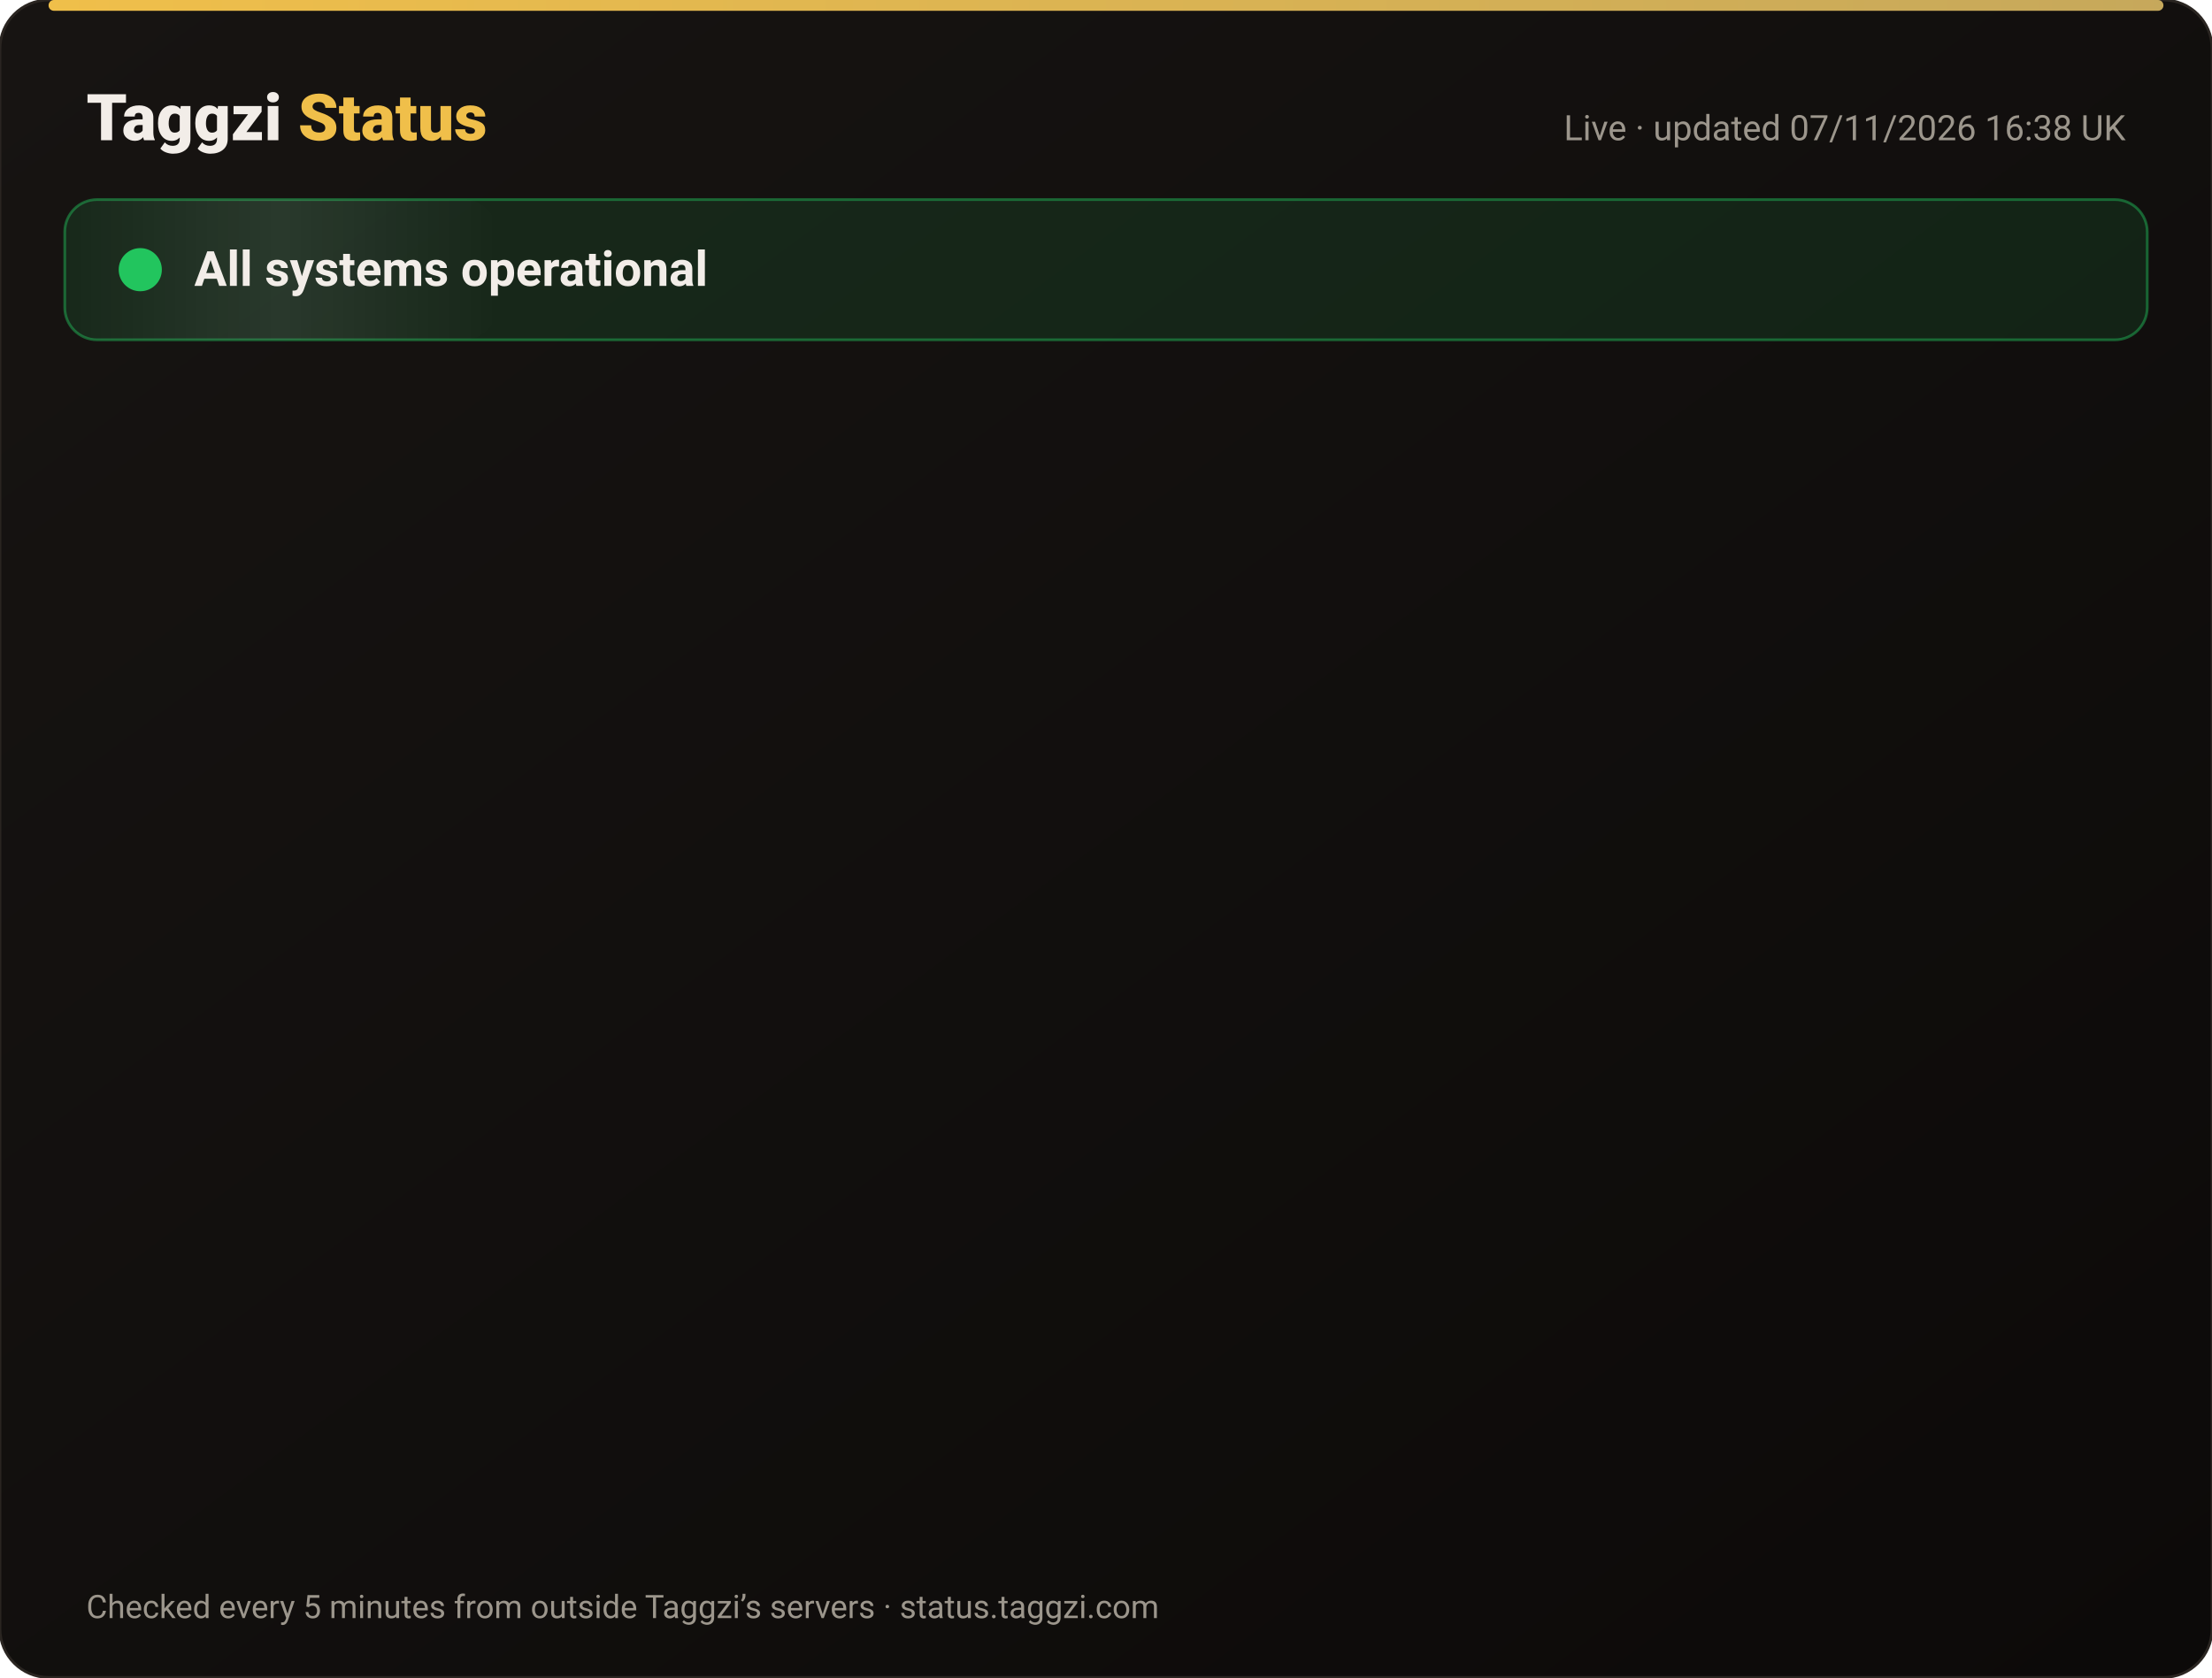
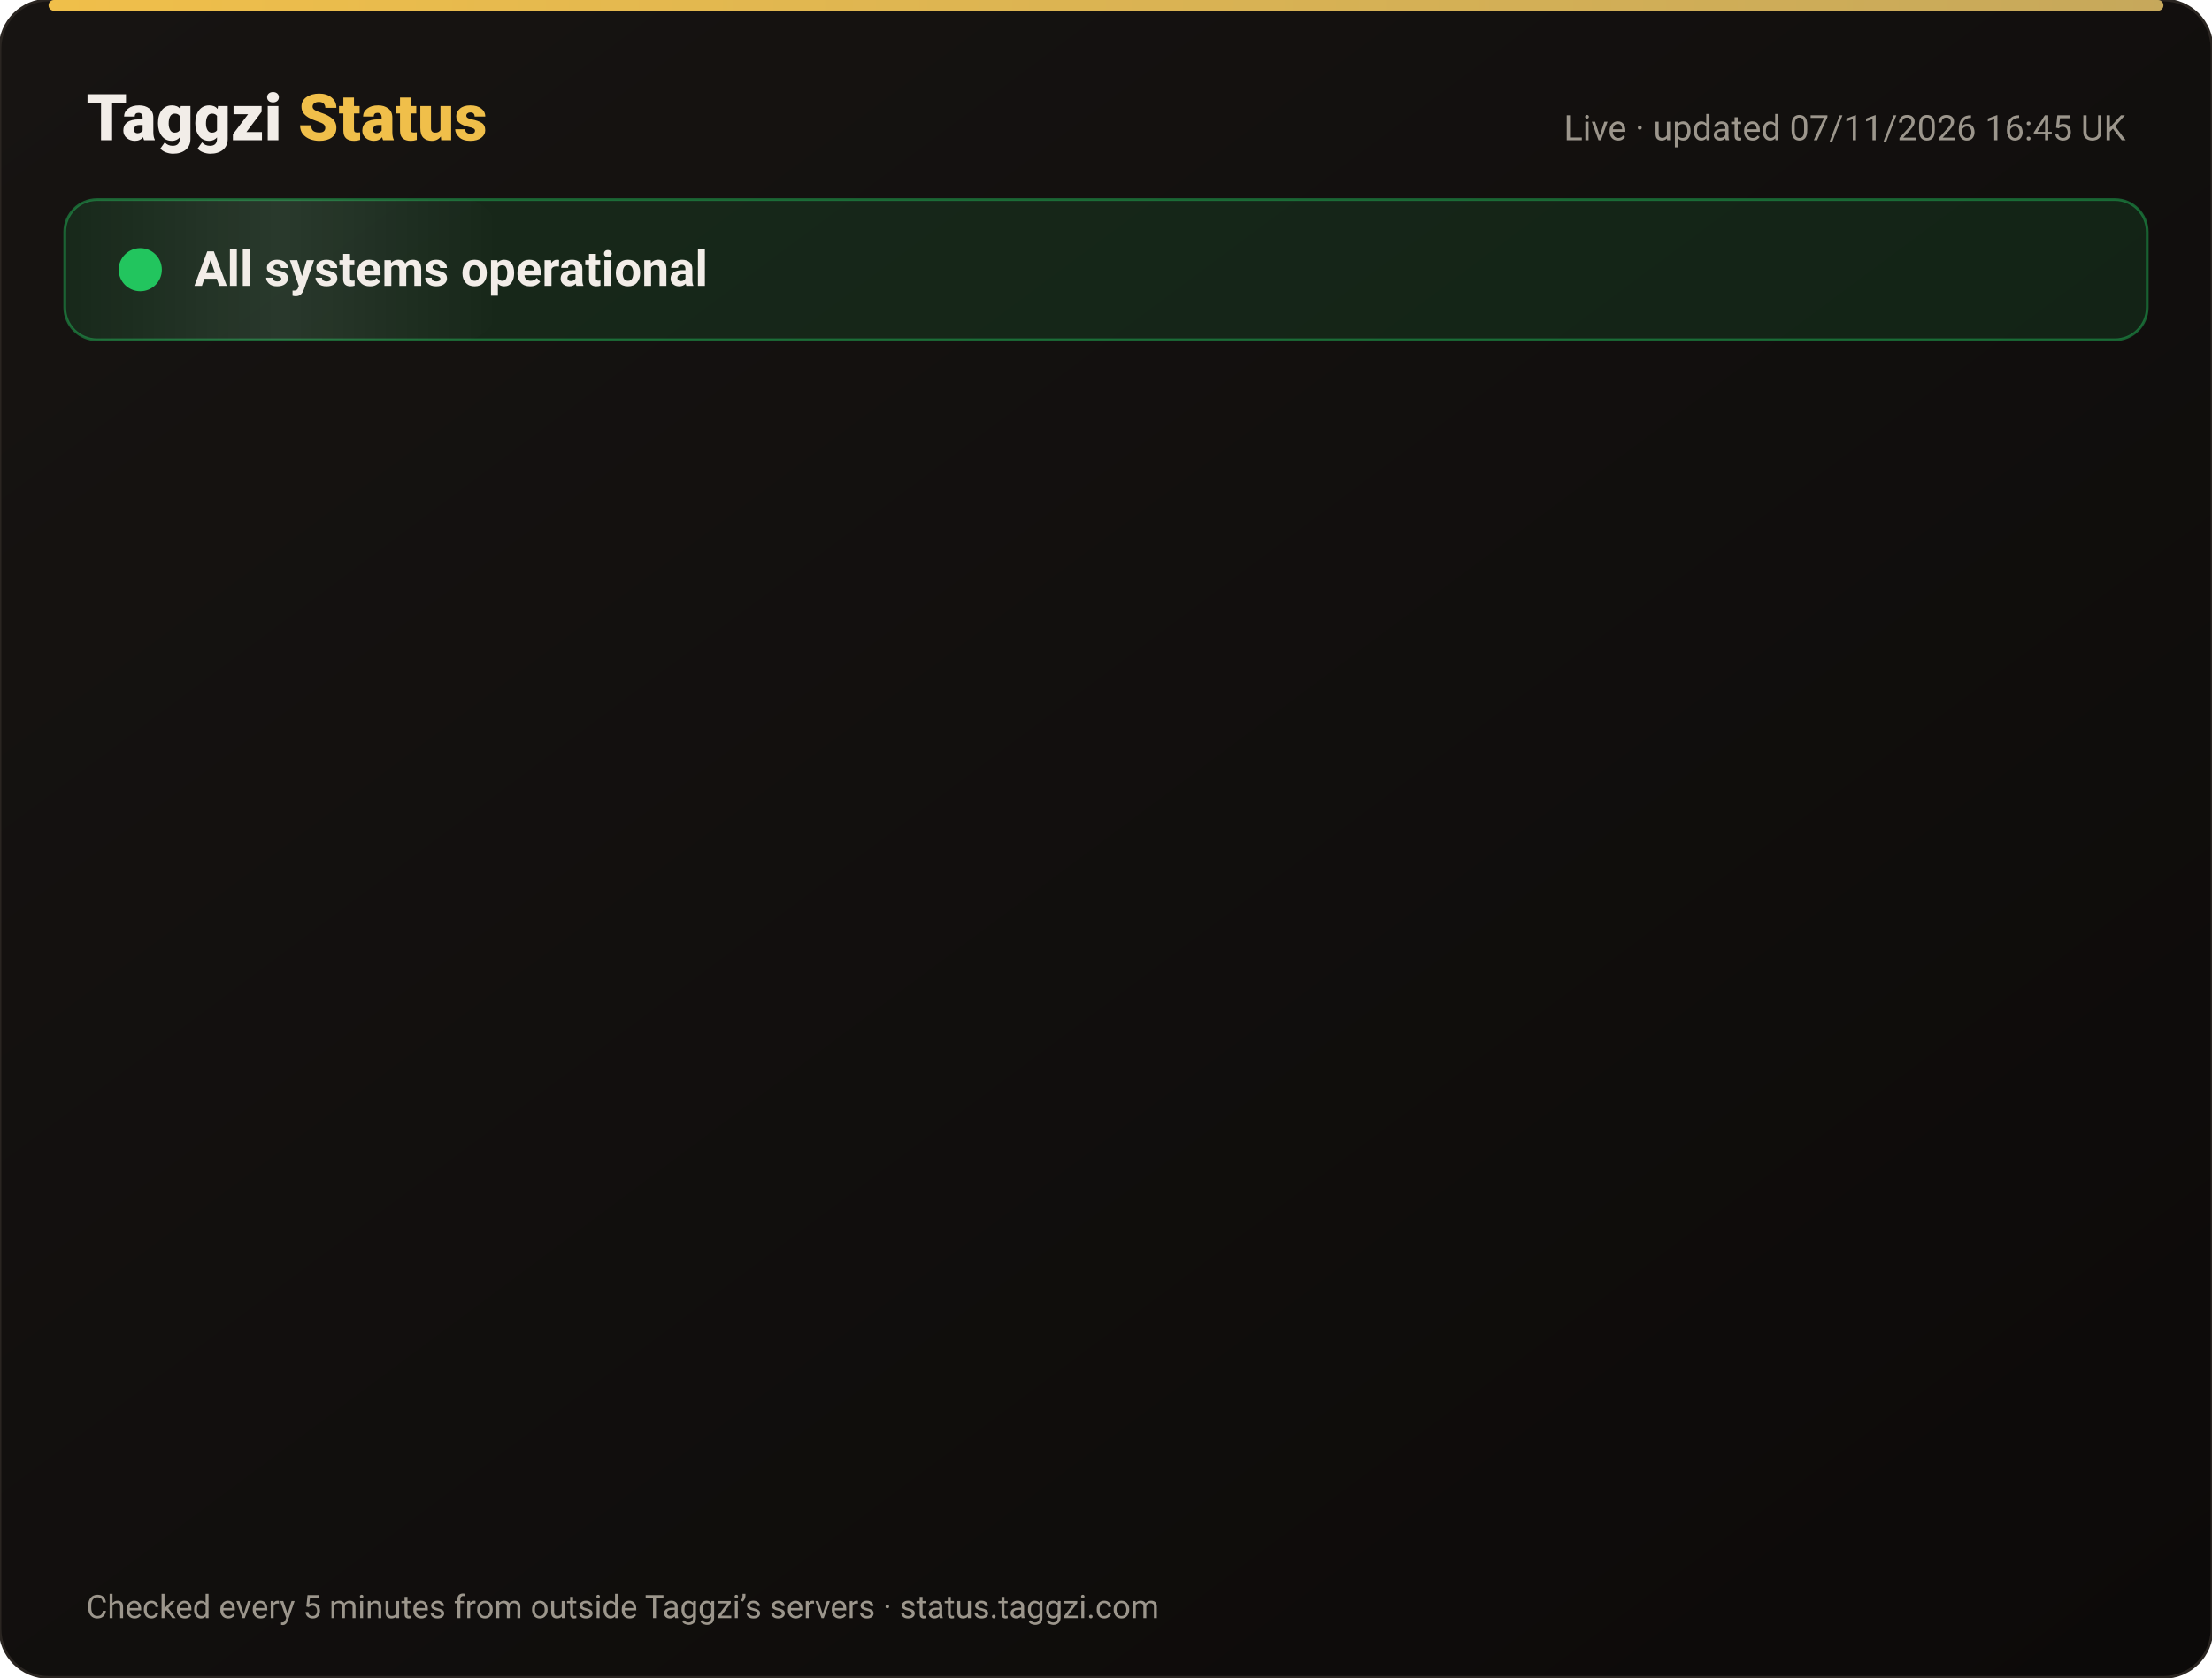
<svg xmlns="http://www.w3.org/2000/svg" width="820" height="622" viewBox="0 0 820 622" font-family="-apple-system,Segoe UI,Roboto,Helvetica,Arial,sans-serif">
  <defs>
    <linearGradient id="bg" x1="0" y1="0" x2="1" y2="1">
      <stop offset="0" stop-color="#171412" />
      <stop offset="1" stop-color="#0C0A09" />
    </linearGradient>
    <linearGradient id="gold" x1="0" x2="1">
      <stop offset="0" stop-color="#F0BF4A" />
      <stop offset="1" stop-color="#c6a85b" />
    </linearGradient>
    <linearGradient id="shine" x1="0" x2="1">
      <stop offset="0" stop-color="#fff" stop-opacity="0" />
      <stop offset=".5" stop-color="#fff" stop-opacity=".08" />
      <stop offset="1" stop-color="#fff" stop-opacity="0" />
    </linearGradient>
  </defs>
  <rect width="820" height="622" rx="18" fill="url(#bg)" stroke="#2a2521" />
  <rect x="18" y="0" width="784" height="4" rx="2" fill="url(#gold)" />
  <text x="32" y="52" font-size="24" font-weight="800" fill="#F2EDE8">Taggzi <tspan fill="#F0BF4A">Status</tspan>
  </text>
-   <text x="788" y="52" font-size="13" fill="#9C968C" text-anchor="end">Live · updated 07/11/2026 16:38 UK</text>
+   <text x="788" y="52" font-size="13" fill="#9C968C" text-anchor="end">Live · updated 07/11/2026 16:45 UK</text>
  <rect x="24" y="74" width="772" height="52" rx="12" fill="#22c55e" fill-opacity=".12" stroke="#22c55e" stroke-opacity=".45" />
  <rect x="24" y="74" width="160" height="52" rx="12" fill="url(#shine)">
    <animate attributeName="x" from="-160" to="820" dur="4s" repeatCount="indefinite" />
  </rect>
  <circle cx="52" cy="100" r="7" fill="#22c55e" />
  <circle cx="52" cy="100" r="7" fill="none" stroke="#22c55e" stroke-width="2">
    <animate attributeName="r" values="7;15;7" dur="2s" repeatCount="indefinite" />
    <animate attributeName="opacity" values=".9;0;.9" dur="2s" repeatCount="indefinite" />
  </circle>
  <text x="72" y="106" font-size="18" font-weight="700" fill="#F2EDE8">All systems operational</text>
  <g opacity="0">
    <animate attributeName="opacity" from="0" to="1" begin="0.00s" dur=".6s" fill="freeze" />
    <line x1="32" y1="188" x2="788" y2="188" stroke="#2a2521" />
    <circle cx="44" cy="166" r="6" fill="#22c55e">
      <animate attributeName="opacity" values="1;.45;1" dur="2.4s" begin="0.00s" repeatCount="indefinite" />
    </circle>
    <text x="62" y="171" font-size="15" font-weight="650" fill="#F2EDE8">Website</text>
    <text x="630" y="171" font-size="13" fill="#9C968C" text-anchor="end">99.96% uptime</text>
    <rect x="648" y="154" width="140" height="24" rx="12" fill="#22c55e" fill-opacity=".14" stroke="#22c55e" stroke-opacity=".5" />
    <text x="718" y="171" font-size="12" font-weight="700" fill="#22c55e" text-anchor="middle">Operational</text>
  </g>
  <g opacity="0">
    <animate attributeName="opacity" from="0" to="1" begin="0.15s" dur=".6s" fill="freeze" />
    <line x1="32" y1="234" x2="788" y2="234" stroke="#2a2521" />
    <circle cx="44" cy="212" r="6" fill="#22c55e">
      <animate attributeName="opacity" values="1;.45;1" dur="2.4s" begin="0.15s" repeatCount="indefinite" />
    </circle>
    <text x="62" y="217" font-size="15" font-weight="650" fill="#F2EDE8">Tag scans</text>
    <text x="630" y="217" font-size="13" fill="#9C968C" text-anchor="end">99.96% uptime</text>
    <rect x="648" y="200" width="140" height="24" rx="12" fill="#22c55e" fill-opacity=".14" stroke="#22c55e" stroke-opacity=".5" />
    <text x="718" y="217" font-size="12" font-weight="700" fill="#22c55e" text-anchor="middle">Operational</text>
  </g>
  <g opacity="0">
    <animate attributeName="opacity" from="0" to="1" begin="0.30s" dur=".6s" fill="freeze" />
    <line x1="32" y1="280" x2="788" y2="280" stroke="#2a2521" />
    <circle cx="44" cy="258" r="6" fill="#22c55e">
      <animate attributeName="opacity" values="1;.45;1" dur="2.4s" begin="0.30s" repeatCount="indefinite" />
    </circle>
    <text x="62" y="263" font-size="15" font-weight="650" fill="#F2EDE8">Manual tag lookup</text>
    <text x="630" y="263" font-size="13" fill="#9C968C" text-anchor="end">99.96% uptime</text>
    <rect x="648" y="246" width="140" height="24" rx="12" fill="#22c55e" fill-opacity=".14" stroke="#22c55e" stroke-opacity=".5" />
    <text x="718" y="263" font-size="12" font-weight="700" fill="#22c55e" text-anchor="middle">Operational</text>
  </g>
  <g opacity="0">
    <animate attributeName="opacity" from="0" to="1" begin="0.45s" dur=".6s" fill="freeze" />
    <line x1="32" y1="326" x2="788" y2="326" stroke="#2a2521" />
    <circle cx="44" cy="304" r="6" fill="#22c55e">
      <animate attributeName="opacity" values="1;.45;1" dur="2.4s" begin="0.45s" repeatCount="indefinite" />
    </circle>
    <text x="62" y="309" font-size="15" font-weight="650" fill="#F2EDE8">App &amp; login</text>
    <text x="630" y="309" font-size="13" fill="#9C968C" text-anchor="end">99.96% uptime</text>
    <rect x="648" y="292" width="140" height="24" rx="12" fill="#22c55e" fill-opacity=".14" stroke="#22c55e" stroke-opacity=".5" />
    <text x="718" y="309" font-size="12" font-weight="700" fill="#22c55e" text-anchor="middle">Operational</text>
  </g>
  <g opacity="0">
    <animate attributeName="opacity" from="0" to="1" begin="0.60s" dur=".6s" fill="freeze" />
    <line x1="32" y1="372" x2="788" y2="372" stroke="#2a2521" />
    <circle cx="44" cy="350" r="6" fill="#22c55e">
      <animate attributeName="opacity" values="1;.45;1" dur="2.4s" begin="0.60s" repeatCount="indefinite" />
    </circle>
    <text x="62" y="355" font-size="15" font-weight="650" fill="#F2EDE8">Community alerts</text>
    <text x="630" y="355" font-size="13" fill="#9C968C" text-anchor="end">99.96% uptime</text>
    <rect x="648" y="338" width="140" height="24" rx="12" fill="#22c55e" fill-opacity=".14" stroke="#22c55e" stroke-opacity=".5" />
    <text x="718" y="355" font-size="12" font-weight="700" fill="#22c55e" text-anchor="middle">Operational</text>
  </g>
  <g opacity="0">
    <animate attributeName="opacity" from="0" to="1" begin="0.75s" dur=".6s" fill="freeze" />
    <line x1="32" y1="418" x2="788" y2="418" stroke="#2a2521" />
    <circle cx="44" cy="396" r="6" fill="#22c55e">
      <animate attributeName="opacity" values="1;.45;1" dur="2.4s" begin="0.75s" repeatCount="indefinite" />
    </circle>
    <text x="62" y="401" font-size="15" font-weight="650" fill="#F2EDE8">Private calling</text>
    <text x="630" y="401" font-size="13" fill="#9C968C" text-anchor="end">99.96% uptime</text>
    <rect x="648" y="384" width="140" height="24" rx="12" fill="#22c55e" fill-opacity=".14" stroke="#22c55e" stroke-opacity=".5" />
    <text x="718" y="401" font-size="12" font-weight="700" fill="#22c55e" text-anchor="middle">Operational</text>
  </g>
  <g opacity="0">
    <animate attributeName="opacity" from="0" to="1" begin="0.90s" dur=".6s" fill="freeze" />
    <line x1="32" y1="464" x2="788" y2="464" stroke="#2a2521" />
    <circle cx="44" cy="442" r="6" fill="#22c55e">
      <animate attributeName="opacity" values="1;.45;1" dur="2.4s" begin="0.90s" repeatCount="indefinite" />
    </circle>
    <text x="62" y="447" font-size="15" font-weight="650" fill="#F2EDE8">Payments</text>
    <text x="630" y="447" font-size="13" fill="#9C968C" text-anchor="end">99.96% uptime</text>
    <rect x="648" y="430" width="140" height="24" rx="12" fill="#22c55e" fill-opacity=".14" stroke="#22c55e" stroke-opacity=".5" />
    <text x="718" y="447" font-size="12" font-weight="700" fill="#22c55e" text-anchor="middle">Operational</text>
  </g>
  <g opacity="0">
    <animate attributeName="opacity" from="0" to="1" begin="1.05s" dur=".6s" fill="freeze" />
    <line x1="32" y1="510" x2="788" y2="510" stroke="#2a2521" />
    <circle cx="44" cy="488" r="6" fill="#22c55e">
      <animate attributeName="opacity" values="1;.45;1" dur="2.4s" begin="1.05s" repeatCount="indefinite" />
    </circle>
    <text x="62" y="493" font-size="15" font-weight="650" fill="#F2EDE8">Email &amp; support</text>
    <text x="630" y="493" font-size="13" fill="#9C968C" text-anchor="end">99.96% uptime</text>
    <rect x="648" y="476" width="140" height="24" rx="12" fill="#22c55e" fill-opacity=".14" stroke="#22c55e" stroke-opacity=".5" />
    <text x="718" y="493" font-size="12" font-weight="700" fill="#22c55e" text-anchor="middle">Operational</text>
  </g>
  <g opacity="0">
    <animate attributeName="opacity" from="0" to="1" begin="1.20s" dur=".6s" fill="freeze" />
    <line x1="32" y1="556" x2="788" y2="556" stroke="#2a2521" />
    <circle cx="44" cy="534" r="6" fill="#22c55e">
      <animate attributeName="opacity" values="1;.45;1" dur="2.4s" begin="1.20s" repeatCount="indefinite" />
    </circle>
    <text x="62" y="539" font-size="15" font-weight="650" fill="#F2EDE8">Secure connection (SSL)</text>
    <text x="630" y="539" font-size="13" fill="#9C968C" text-anchor="end">100.00% uptime</text>
    <rect x="648" y="522" width="140" height="24" rx="12" fill="#22c55e" fill-opacity=".14" stroke="#22c55e" stroke-opacity=".5" />
    <text x="718" y="539" font-size="12" font-weight="700" fill="#22c55e" text-anchor="middle">Operational</text>
  </g>
  <text x="32" y="600" font-size="12" fill="#9C968C">Checked every 5 minutes from outside Taggzi’s servers · status.taggzi.com</text>
</svg>
